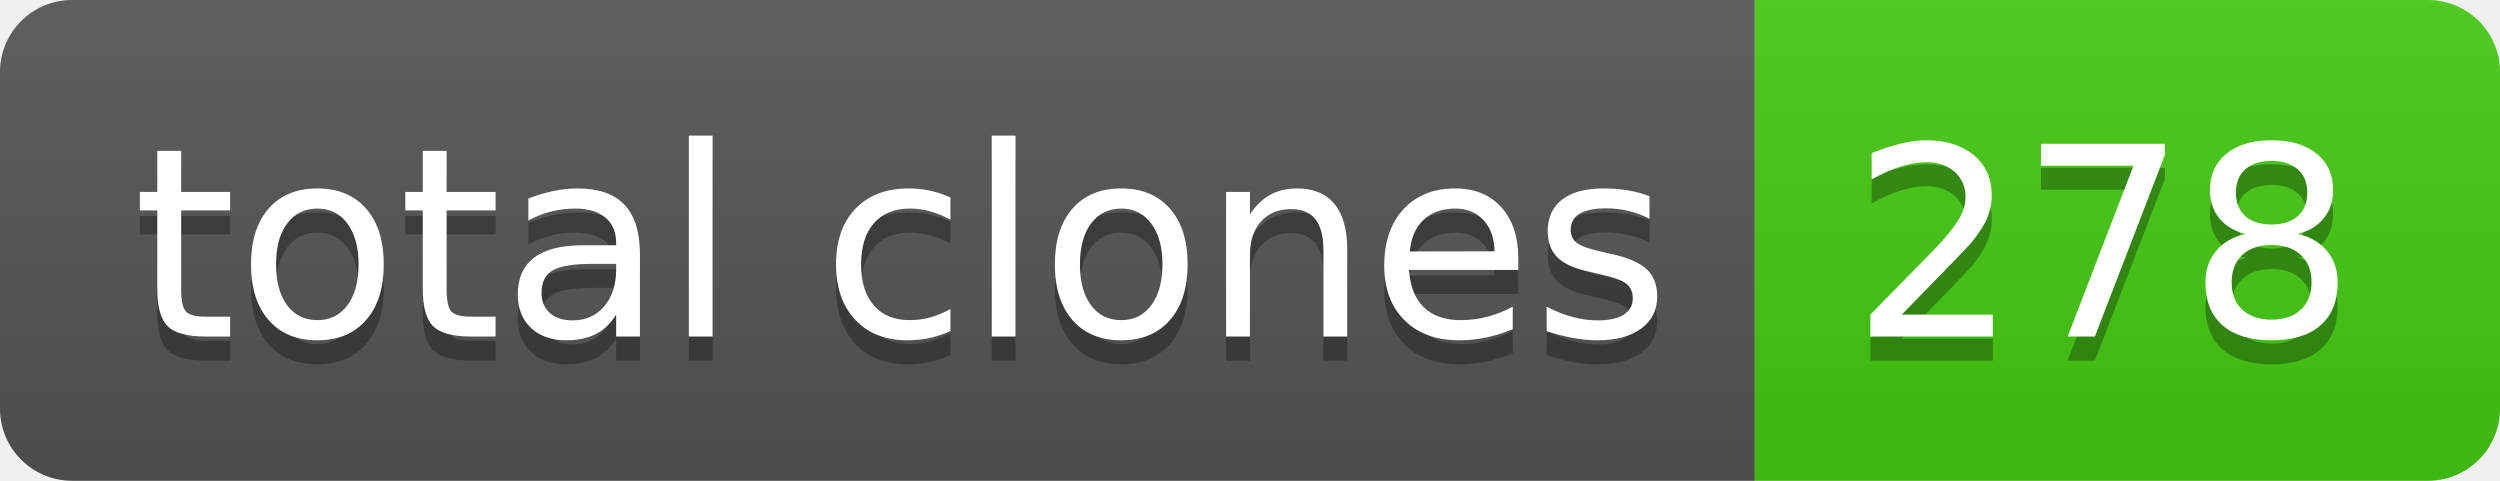
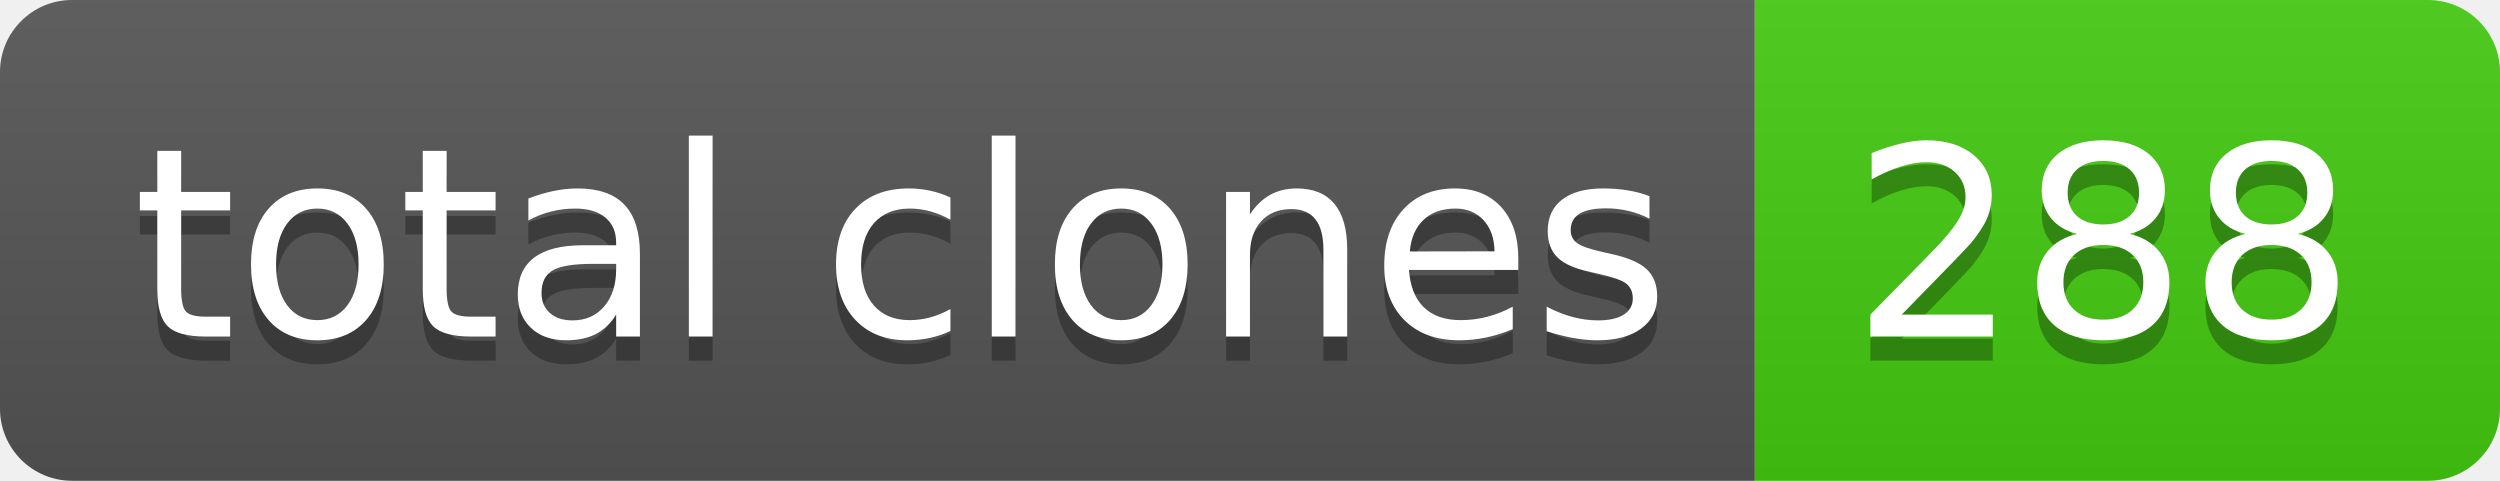
- <svg xmlns="http://www.w3.org/2000/svg" width="104" height="20" role="img" aria-label="total clones: 278">
+ <svg xmlns="http://www.w3.org/2000/svg" width="104" height="20" role="img" aria-label="total clones: 288">
  <linearGradient id="s" x2="0" y2="100%">
    <stop offset="0" stop-color="#bbb" stop-opacity=".1" />
    <stop offset="1" stop-opacity=".1" />
  </linearGradient>
  <clipPath id="r">
    <rect width="104" height="20" rx="3" fill="#fff" />
  </clipPath>
  <g clip-path="url(#r)">
    <rect width="73" height="20" fill="#555" />
    <rect x="73" width="31" height="20" fill="#4c1" />
    <rect width="104" height="20" fill="url(#s)" />
  </g>
  <g fill="#fff" text-anchor="middle" font-family="Verdana,Geneva,DejaVu Sans,sans-serif" text-rendering="geometricPrecision" font-size="110">
    <text aria-hidden="true" x="375" y="150" fill="#010101" fill-opacity=".3" transform="scale(.1)" textLength="630">total clones</text>
    <text x="375" y="140" transform="scale(.1)" fill="#fff" textLength="630">total clones</text>
-     <text aria-hidden="true" x="875" y="150" fill="#010101" fill-opacity=".3" transform="scale(.1)" textLength="210">278</text>
-     <text x="875" y="140" transform="scale(.1)" fill="#fff" textLength="210">278</text>
+     <text aria-hidden="true" x="875" y="150" fill="#010101" fill-opacity=".3" transform="scale(.1)" textLength="210">288</text>
+     <text x="875" y="140" transform="scale(.1)" fill="#fff" textLength="210">288</text>
  </g>
</svg>
